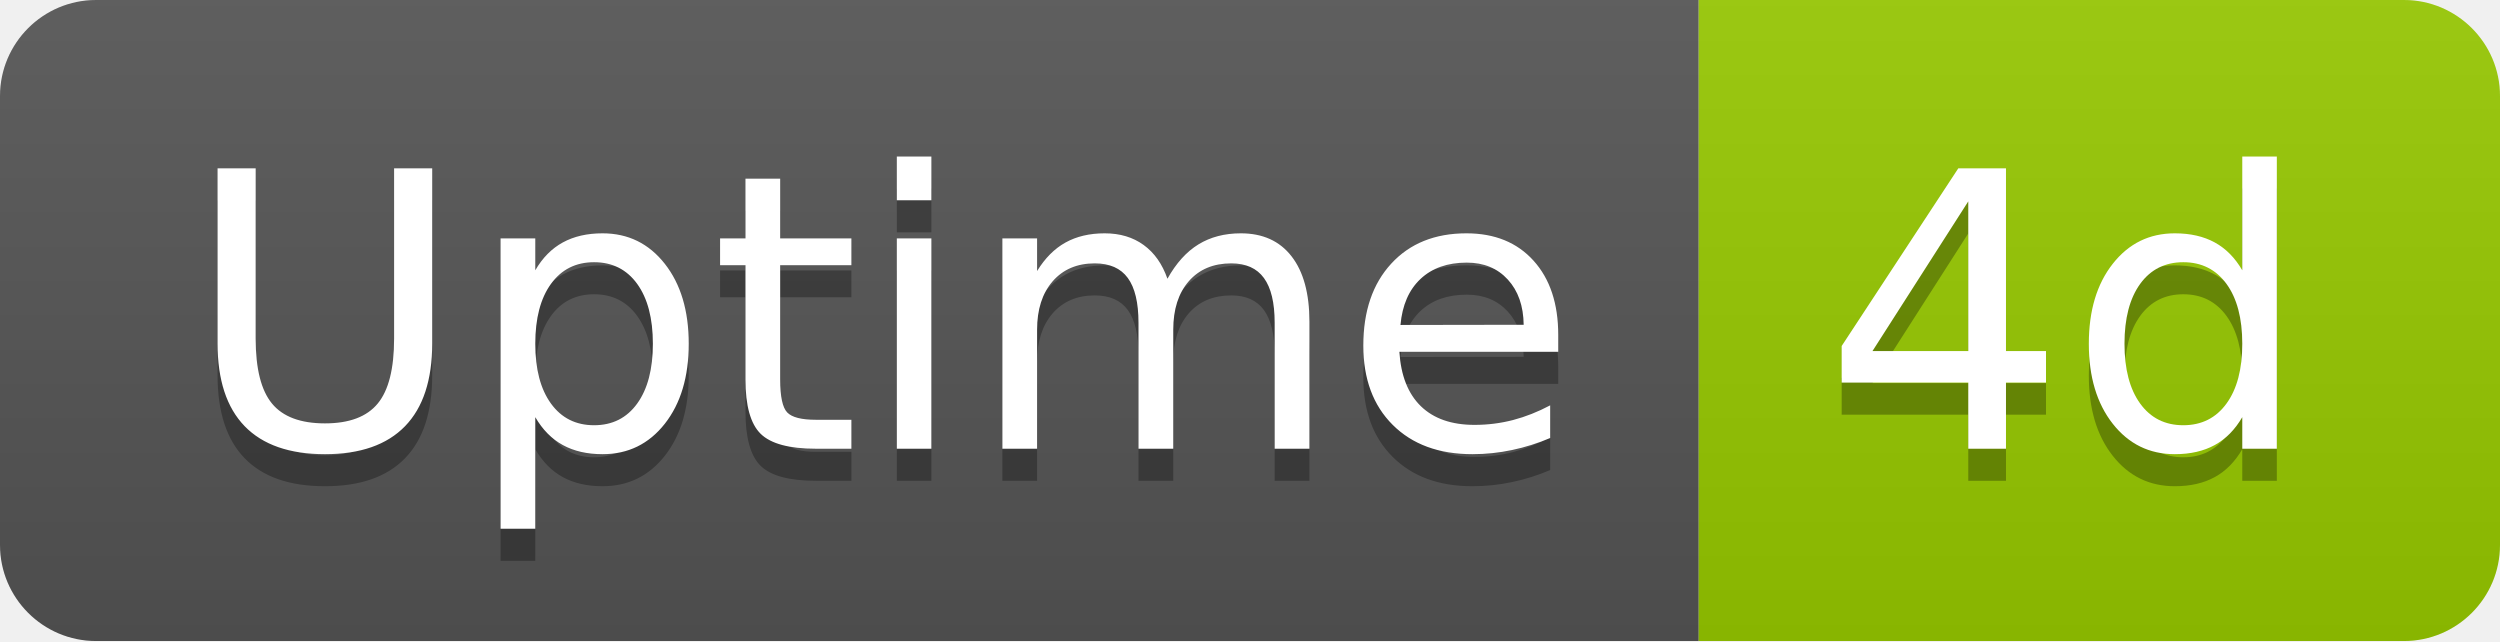
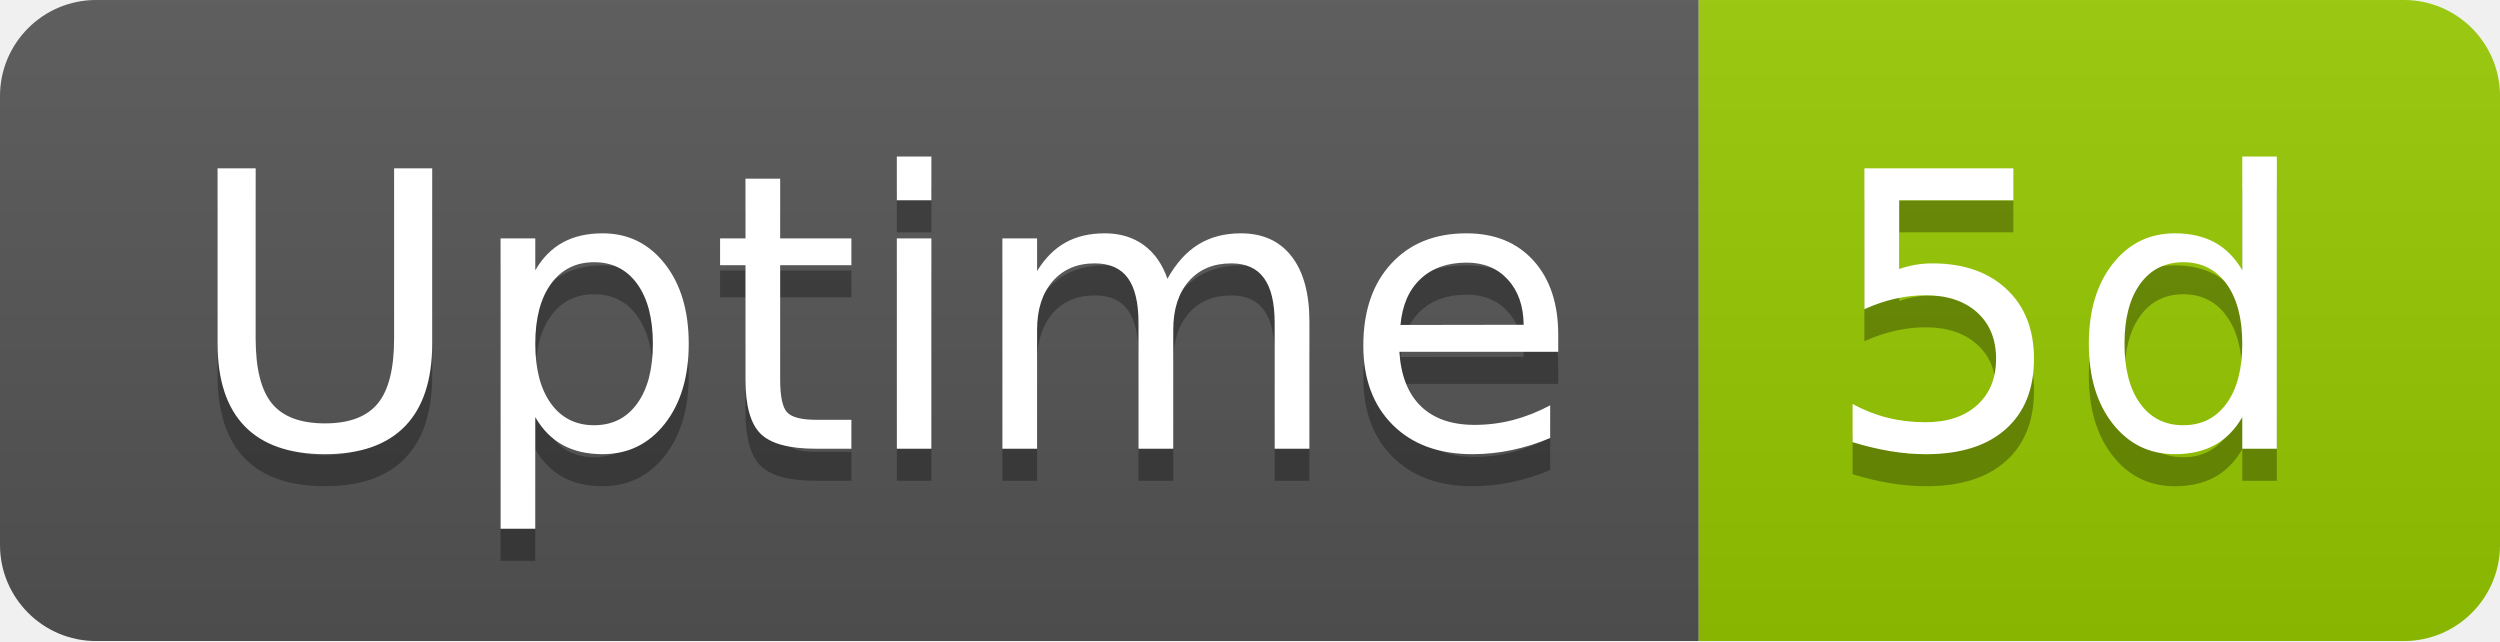
- <svg xmlns="http://www.w3.org/2000/svg" width="78" height="20" role="img" aria-label="Uptime: 4d">
+ <svg xmlns="http://www.w3.org/2000/svg" width="78" height="20" role="img" aria-label="Uptime: 5d">
  <linearGradient id="s" x2="0" y2="100%">
    <stop offset="0" stop-color="#bbb" stop-opacity=".1" />
    <stop offset="1" stop-opacity=".1" />
  </linearGradient>
  <clipPath id="r">
    <rect width="78" height="20" rx="3" fill="#fff" />
  </clipPath>
  <g clip-path="url(#r)">
    <rect width="53" height="20" fill="#555" />
    <rect x="53" width="25" height="20" fill="#97ca00" />
    <rect width="78" height="20" fill="url(#s)" />
  </g>
  <g fill="#fff" text-anchor="middle" font-family="Verdana,Geneva,DejaVu Sans,sans-serif" text-rendering="geometricPrecision" font-size="120">
    <text aria-hidden="true" x="275" y="150" fill="#010101" fill-opacity=".3" transform="scale(.1)" textLength="418">Uptime</text>
    <text x="275" y="140" transform="scale(.1)" fill="#fff" textLength="418">Uptime</text>
-     <text aria-hidden="true" x="645" y="150" fill="#010101" fill-opacity=".3" transform="scale(.1)" textLength="152">4d</text>
-     <text x="645" y="140" transform="scale(.1)" fill="#fff" textLength="152">4d</text>
+     <text aria-hidden="true" x="645" y="150" fill="#010101" fill-opacity=".3" transform="scale(.1)" textLength="152">5d</text>
+     <text x="645" y="140" transform="scale(.1)" fill="#fff" textLength="152">5d</text>
  </g>
</svg>
